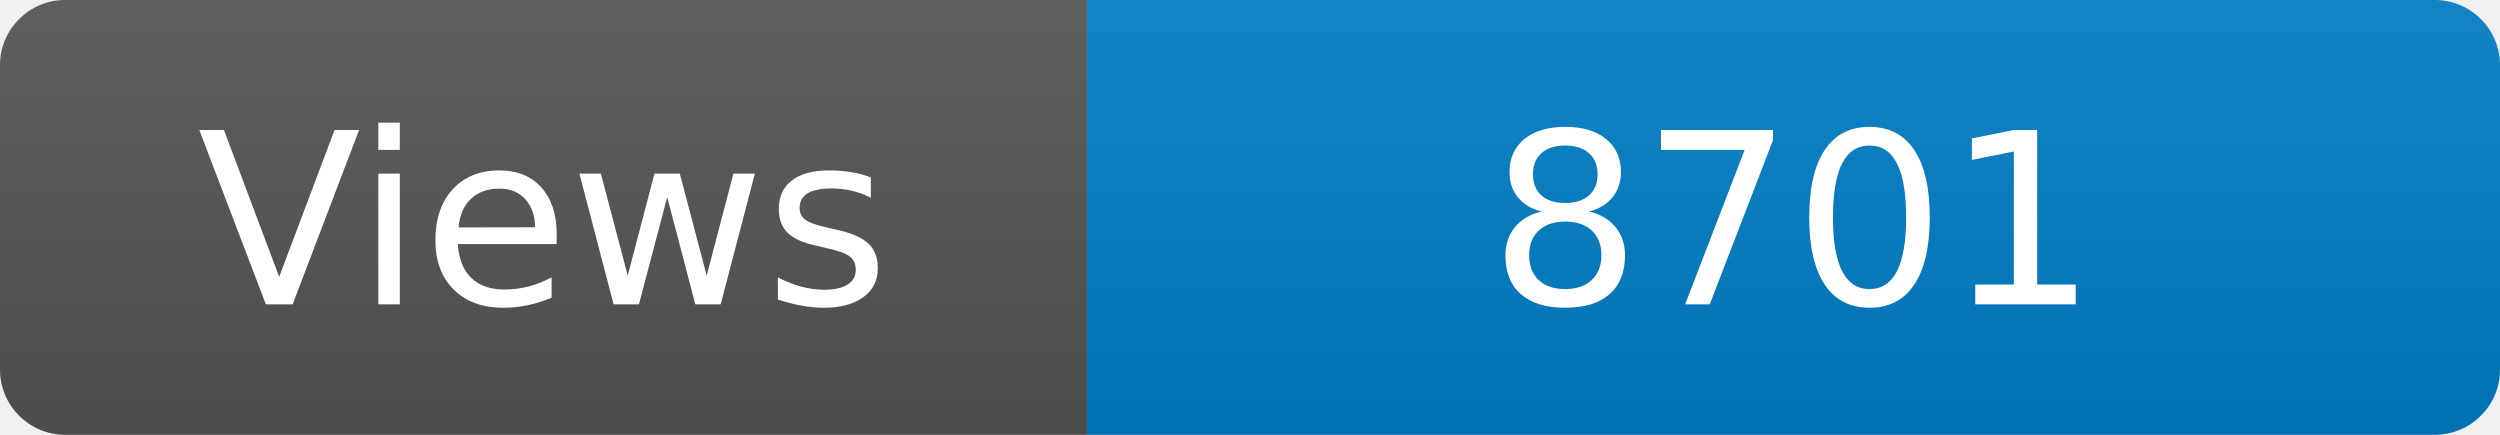
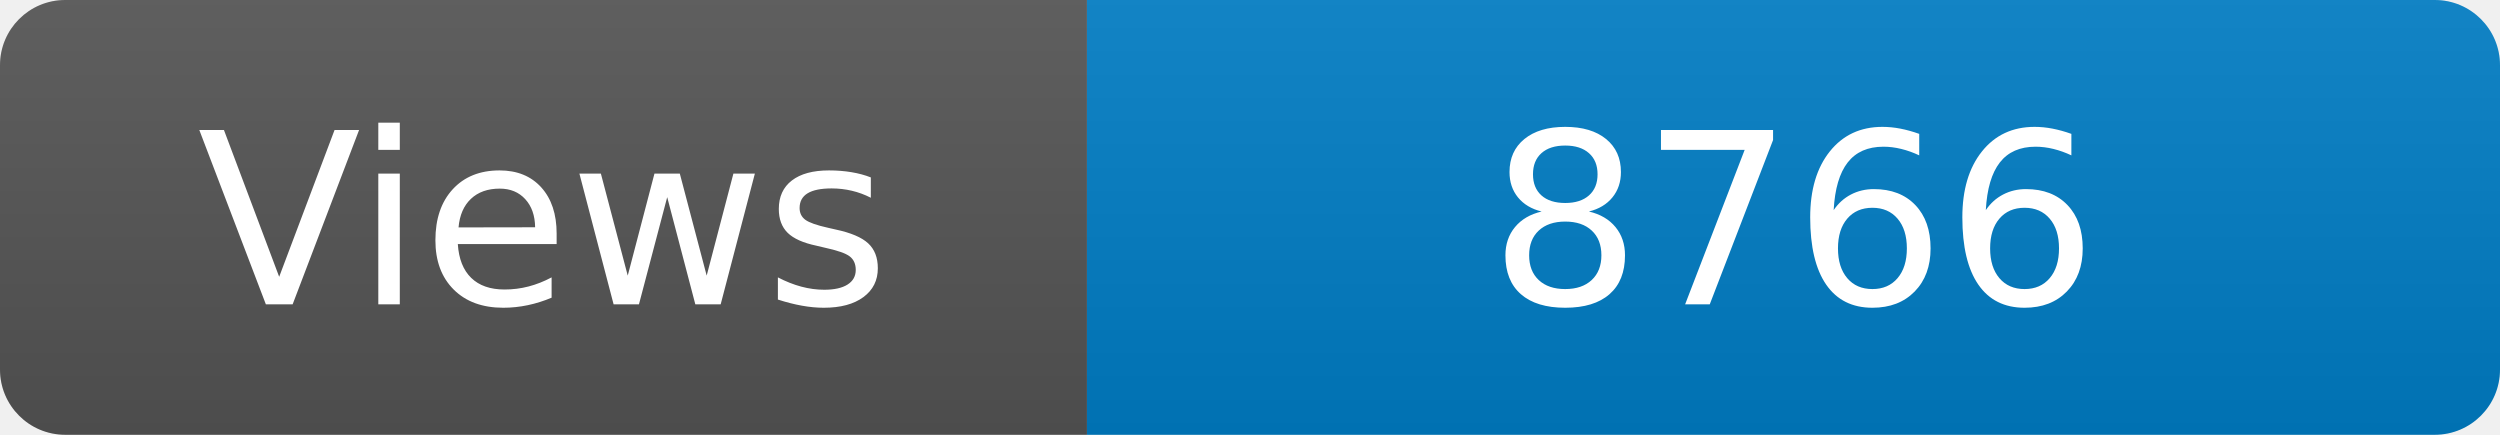
<svg xmlns="http://www.w3.org/2000/svg" width="115" height="20" role="img" aria-label="Maintained?: yes">
  <linearGradient id="s" x2="0" y2="100%">
    <stop offset="0" stop-color="#bbb" stop-opacity=".1" />
    <stop offset="1" stop-opacity=".1" />
  </linearGradient>
  <clipPath id="r">
    <rect width="115" height="20" rx="3" fill="#fff" />
  </clipPath>
  <g clip-path="url(#r)">
    <rect width="50" height="20" fill="#555" />
    <rect x="50" width="160" height="20" fill="#007ec6" />
    <rect width="115" height="20" fill="url(#s)" />
  </g>
  <g fill="#fff" text-anchor="middle" font-family="Verdana,Geneva,DejaVu Sans,sans-serif" font-size="110">
    <text x="250" y="140" transform="scale(.1)" fill="#fff">Views</text>
-     <text x="825" y="140" transform="scale(.1)" fill="#fff">8701</text>
+     <text x="825" y="140" transform="scale(.1)" fill="#fff">8766</text>
  </g>
</svg>
